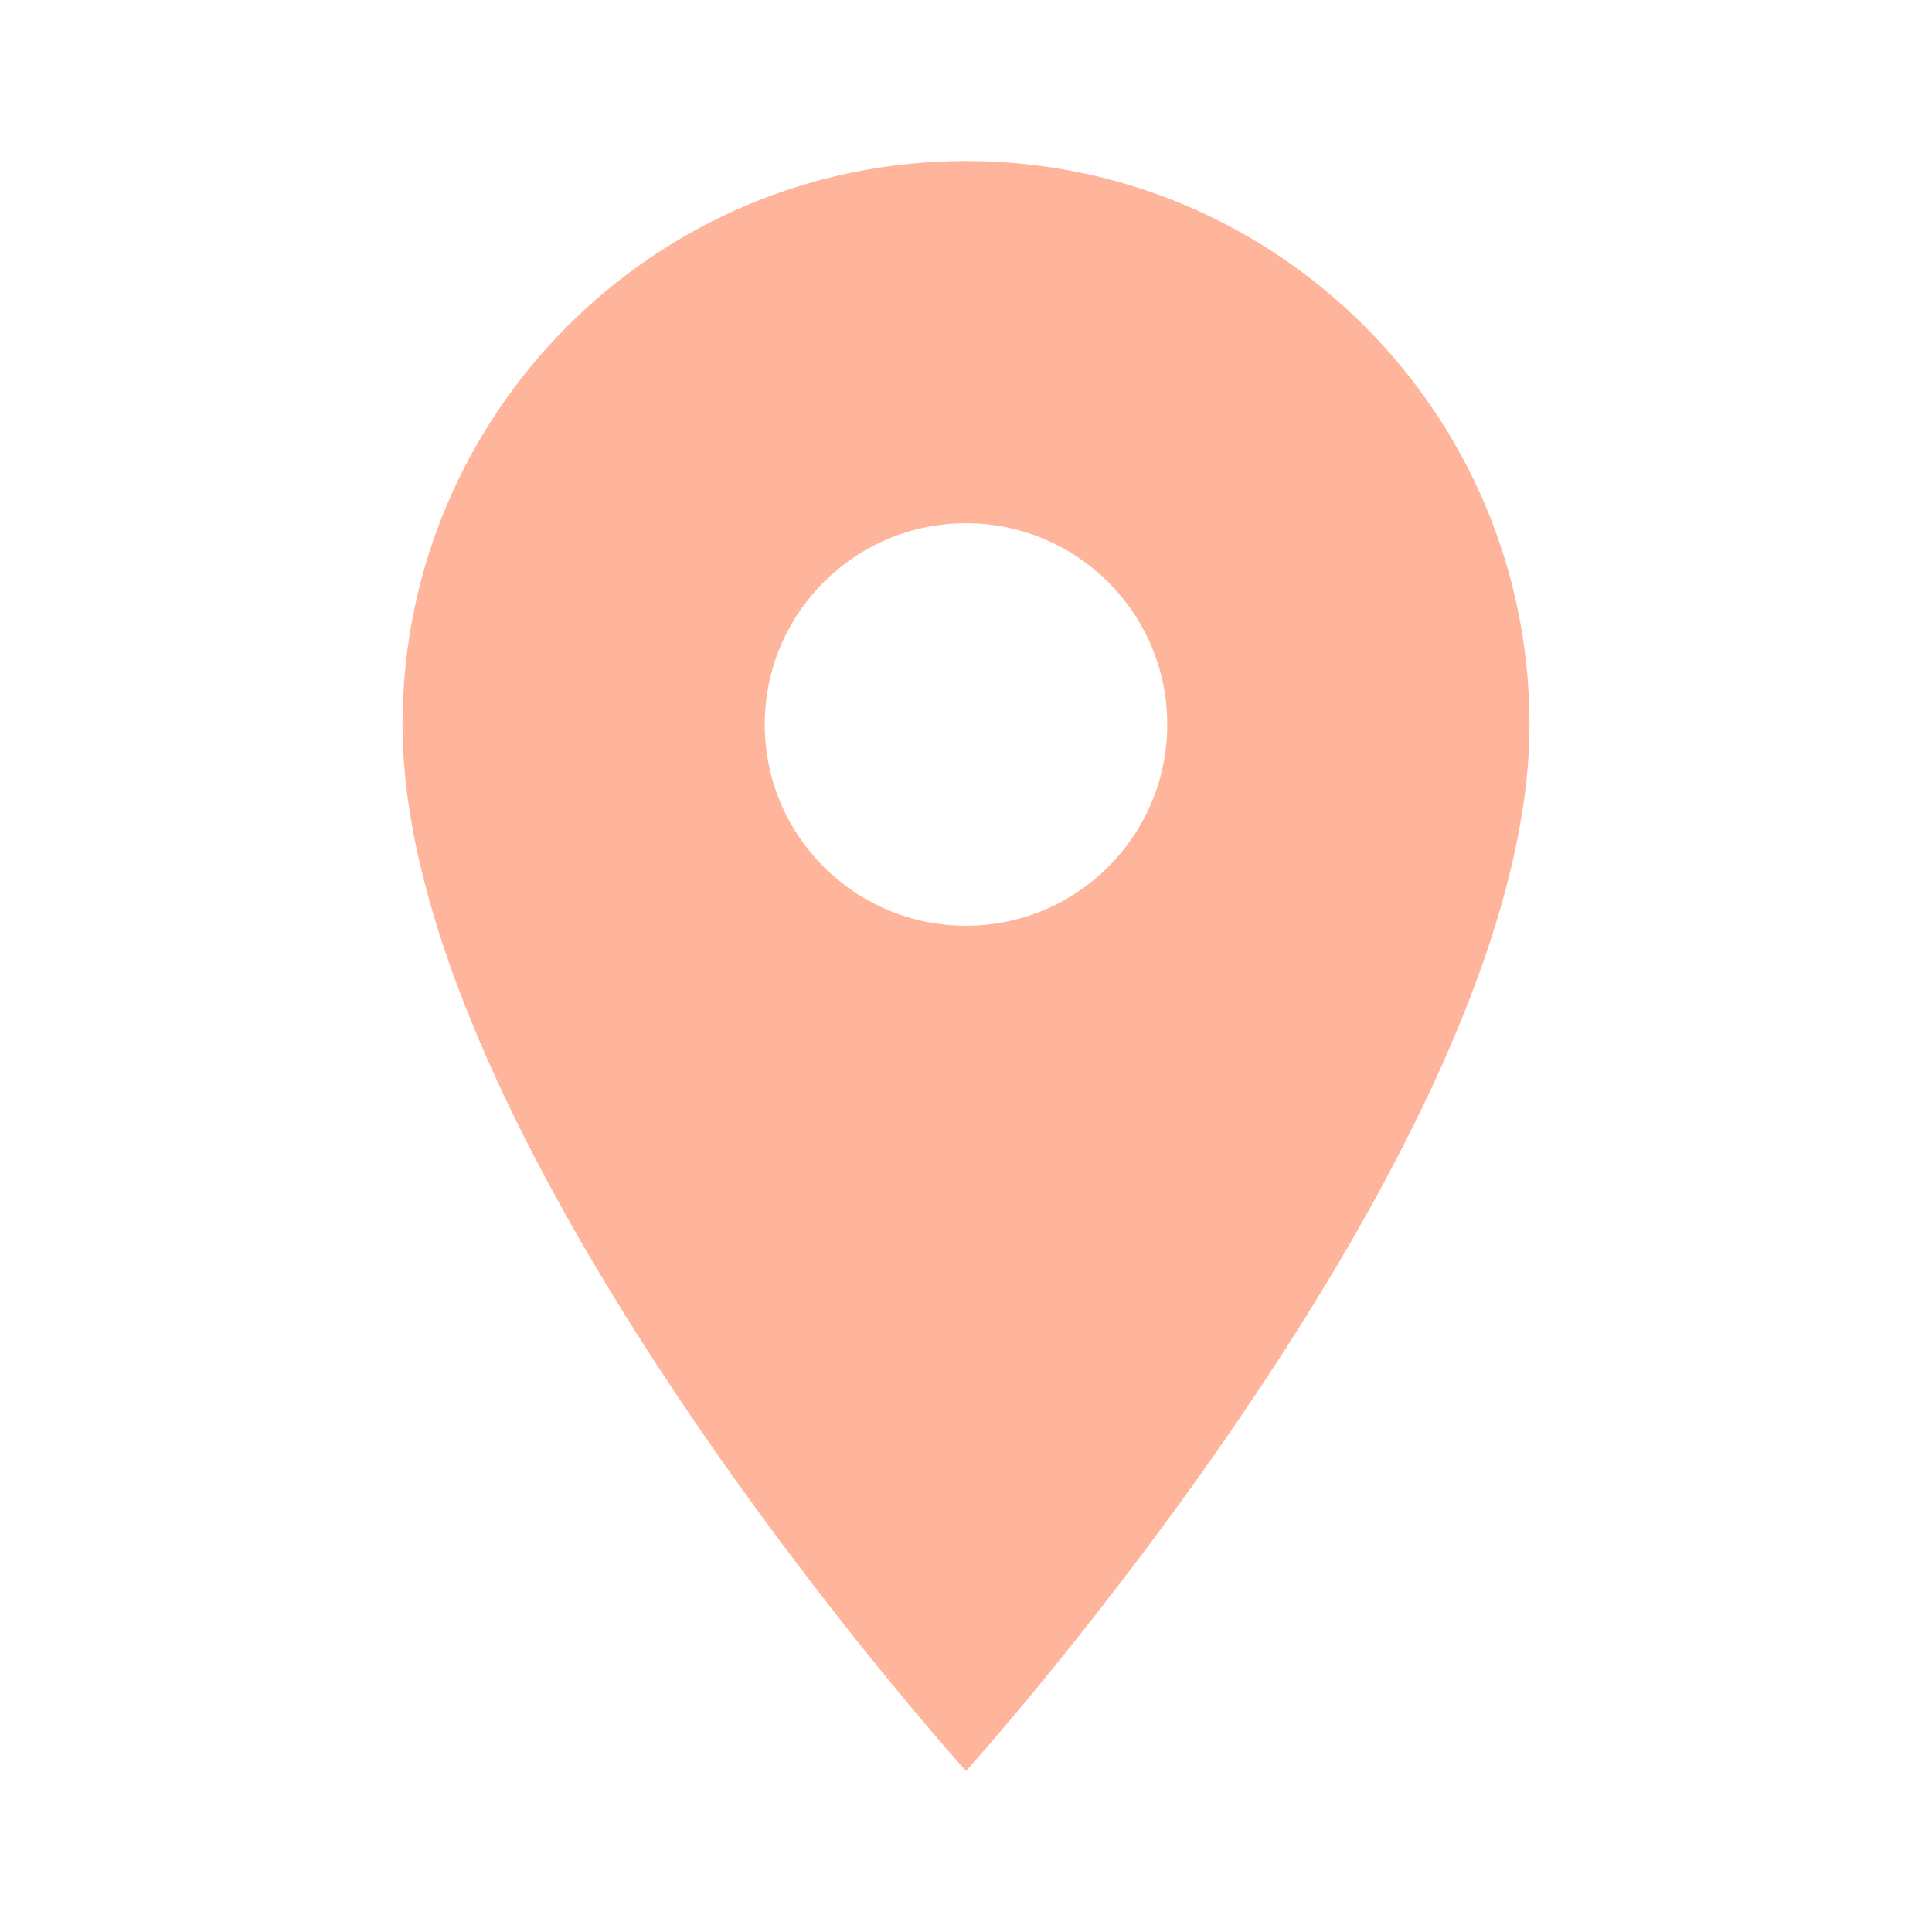
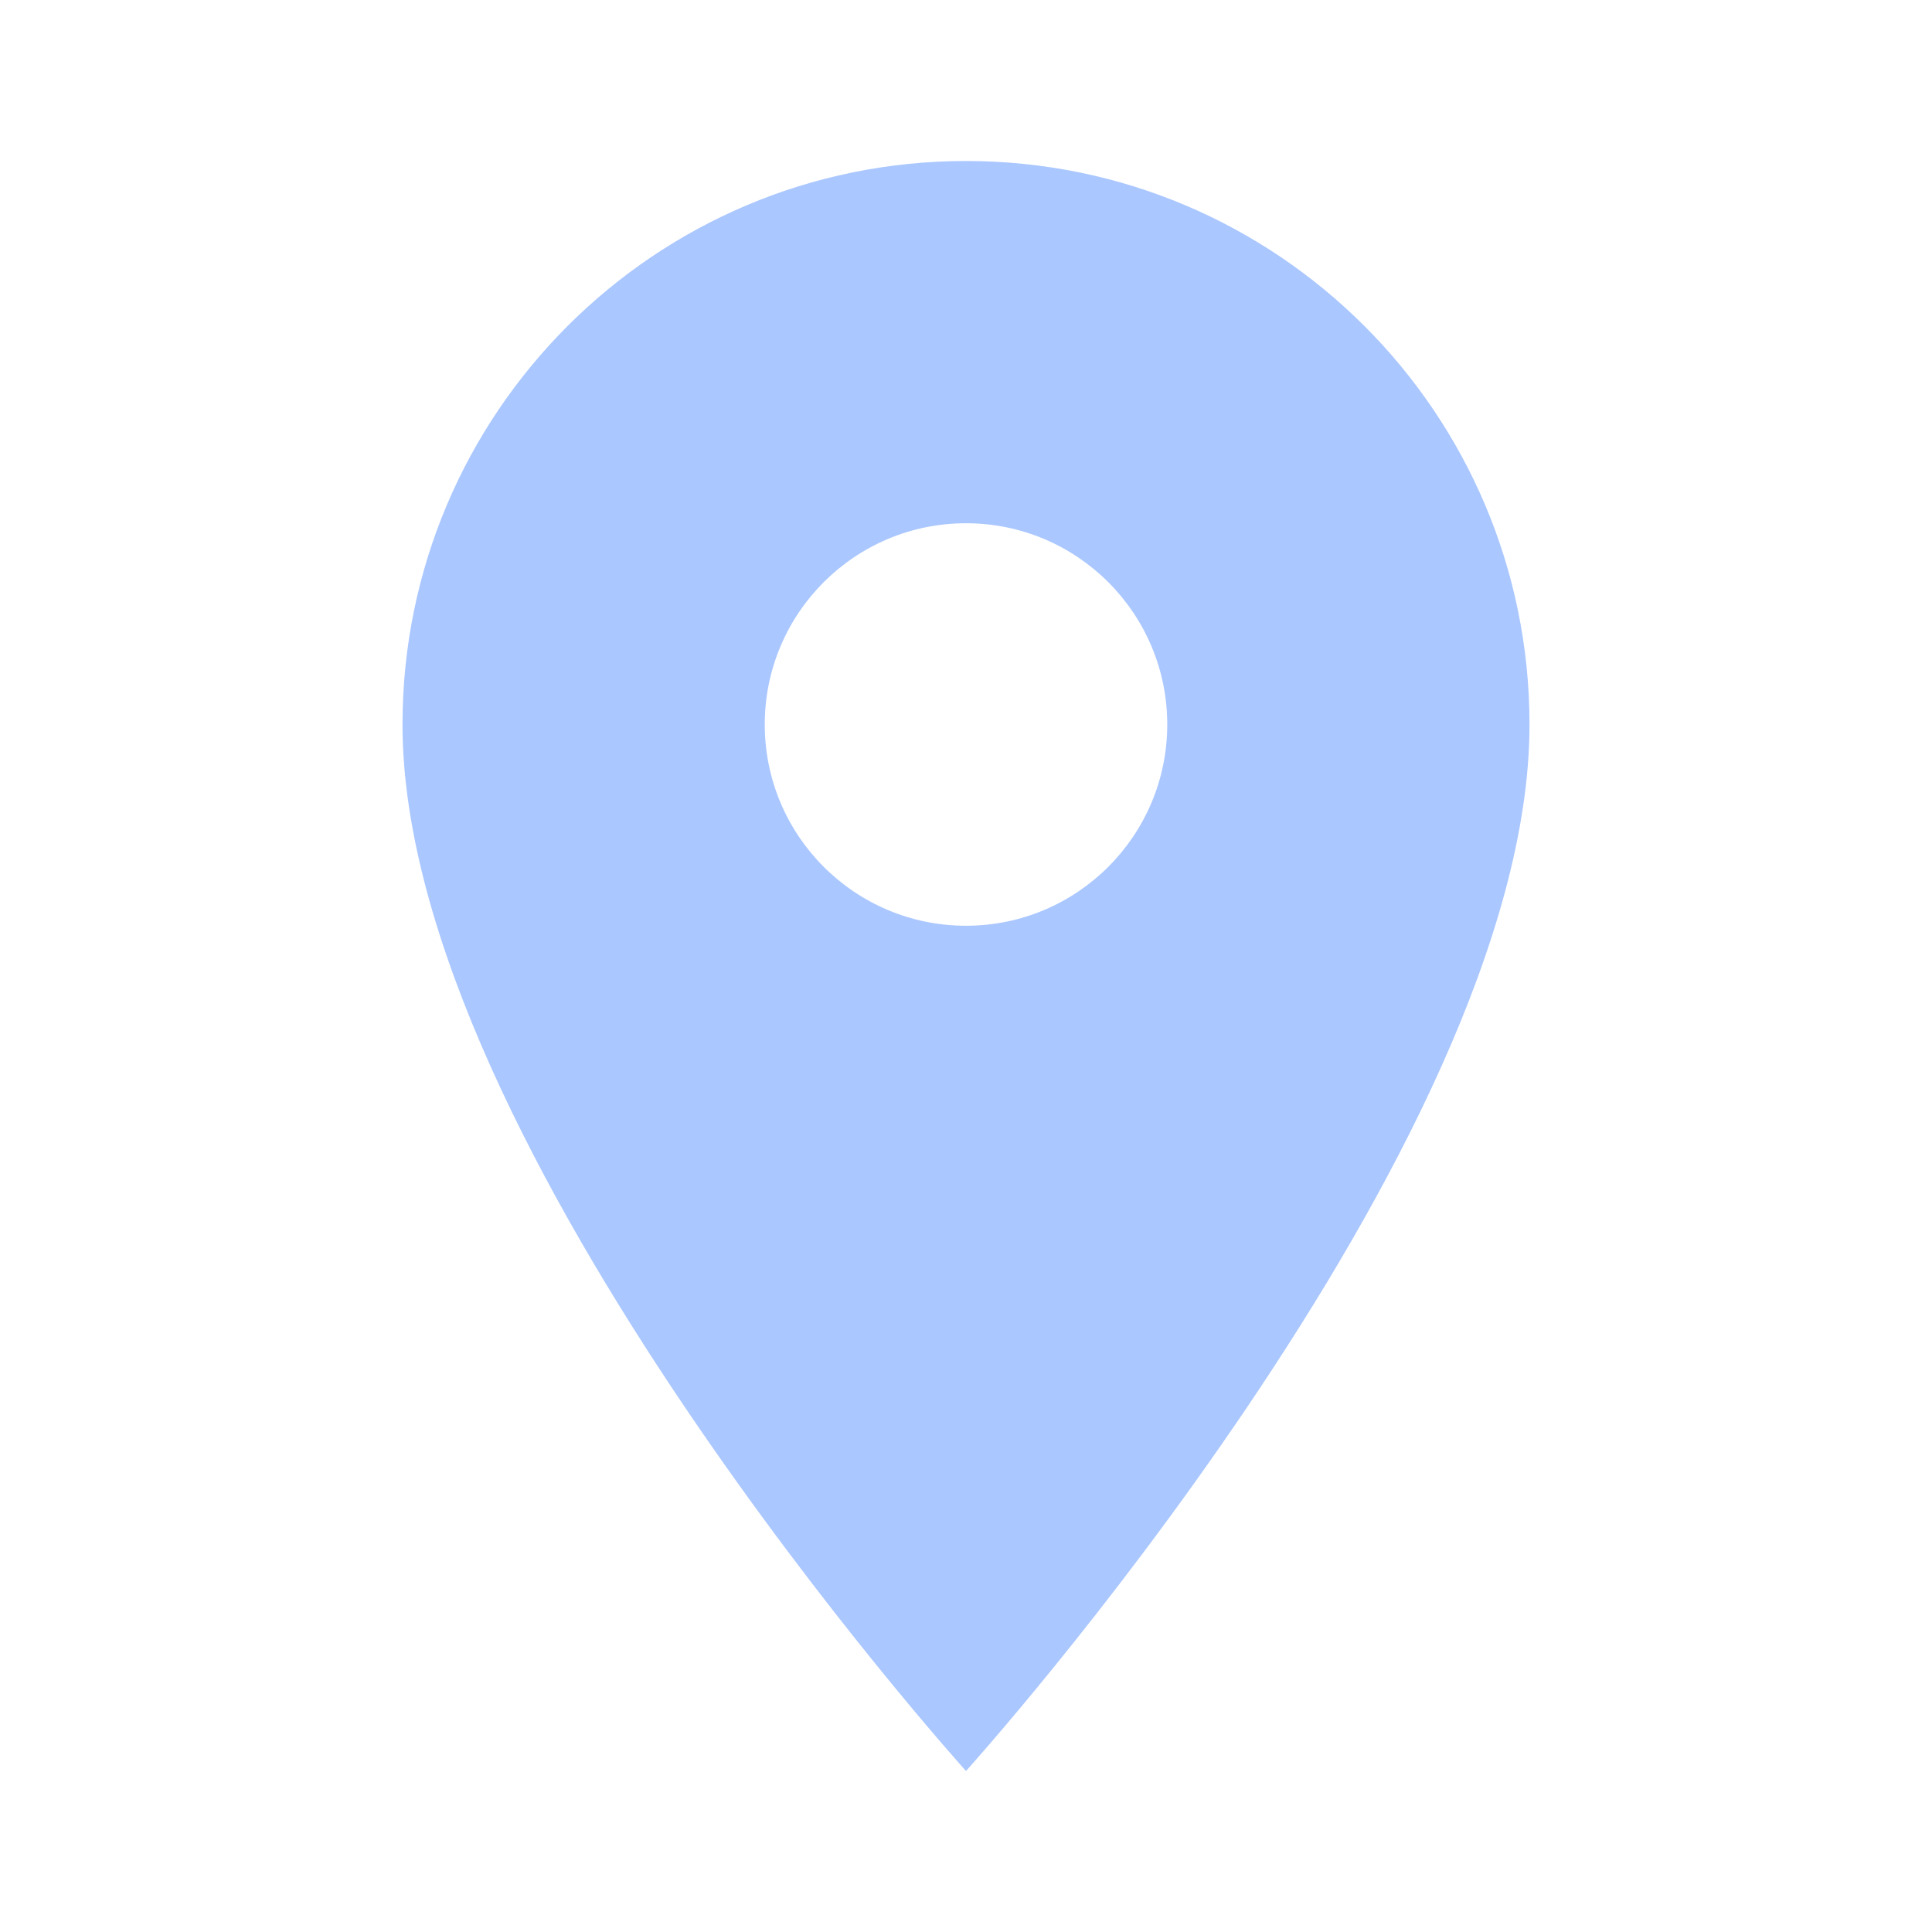
- <svg xmlns="http://www.w3.org/2000/svg" fill="#FFB59B" preserveAspectRatio="xMidYMid meet" id="mdi-map-marker" viewBox="0 0 24 24">
+ <svg xmlns="http://www.w3.org/2000/svg" fill="#AAC7FF" preserveAspectRatio="xMidYMid meet" id="mdi-map-marker" viewBox="0 0 24 24">
  <path d="M12,11.5A2.5,2.5 0 0,1 9.5,9A2.5,2.5 0 0,1 12,6.5A2.5,2.5 0 0,1 14.5,9A2.5,2.5 0 0,1 12,11.5M12,2A7,7 0 0,0 5,9C5,14.25 12,22 12,22C12,22 19,14.25 19,9A7,7 0 0,0 12,2Z" />
</svg>
